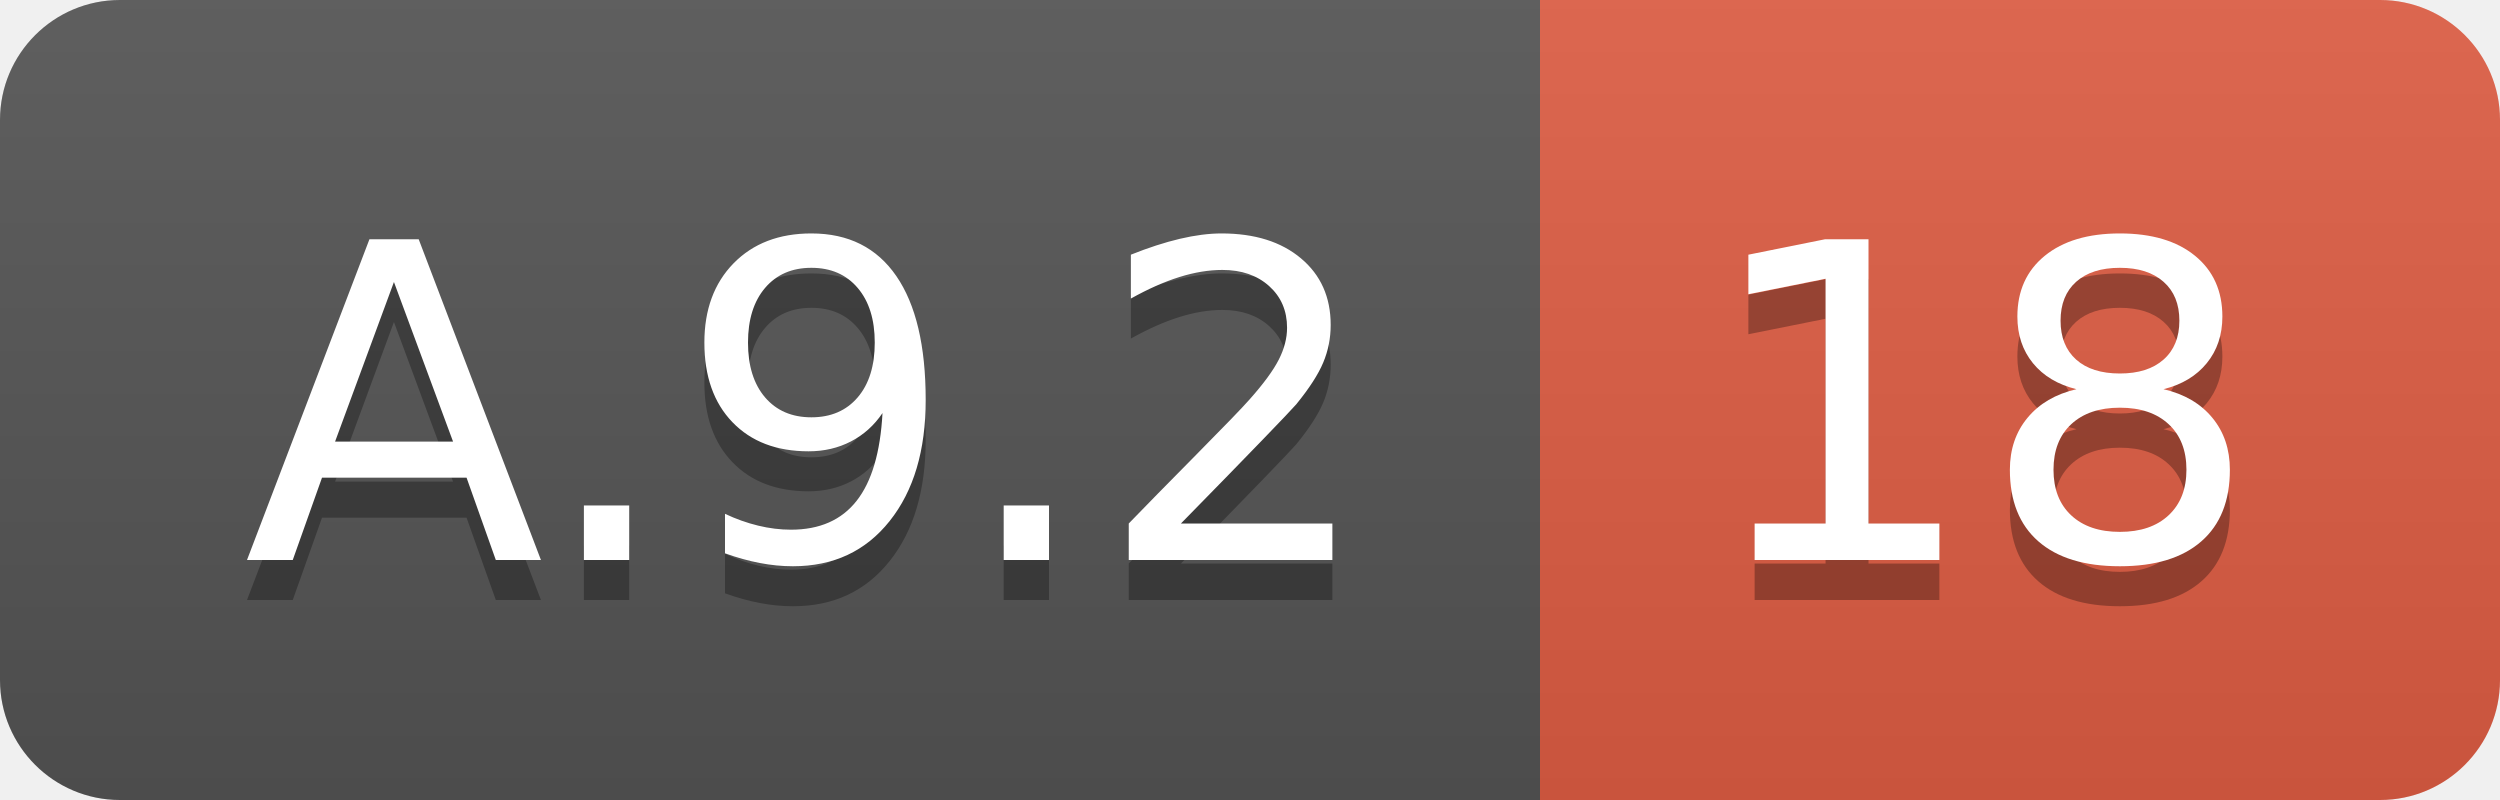
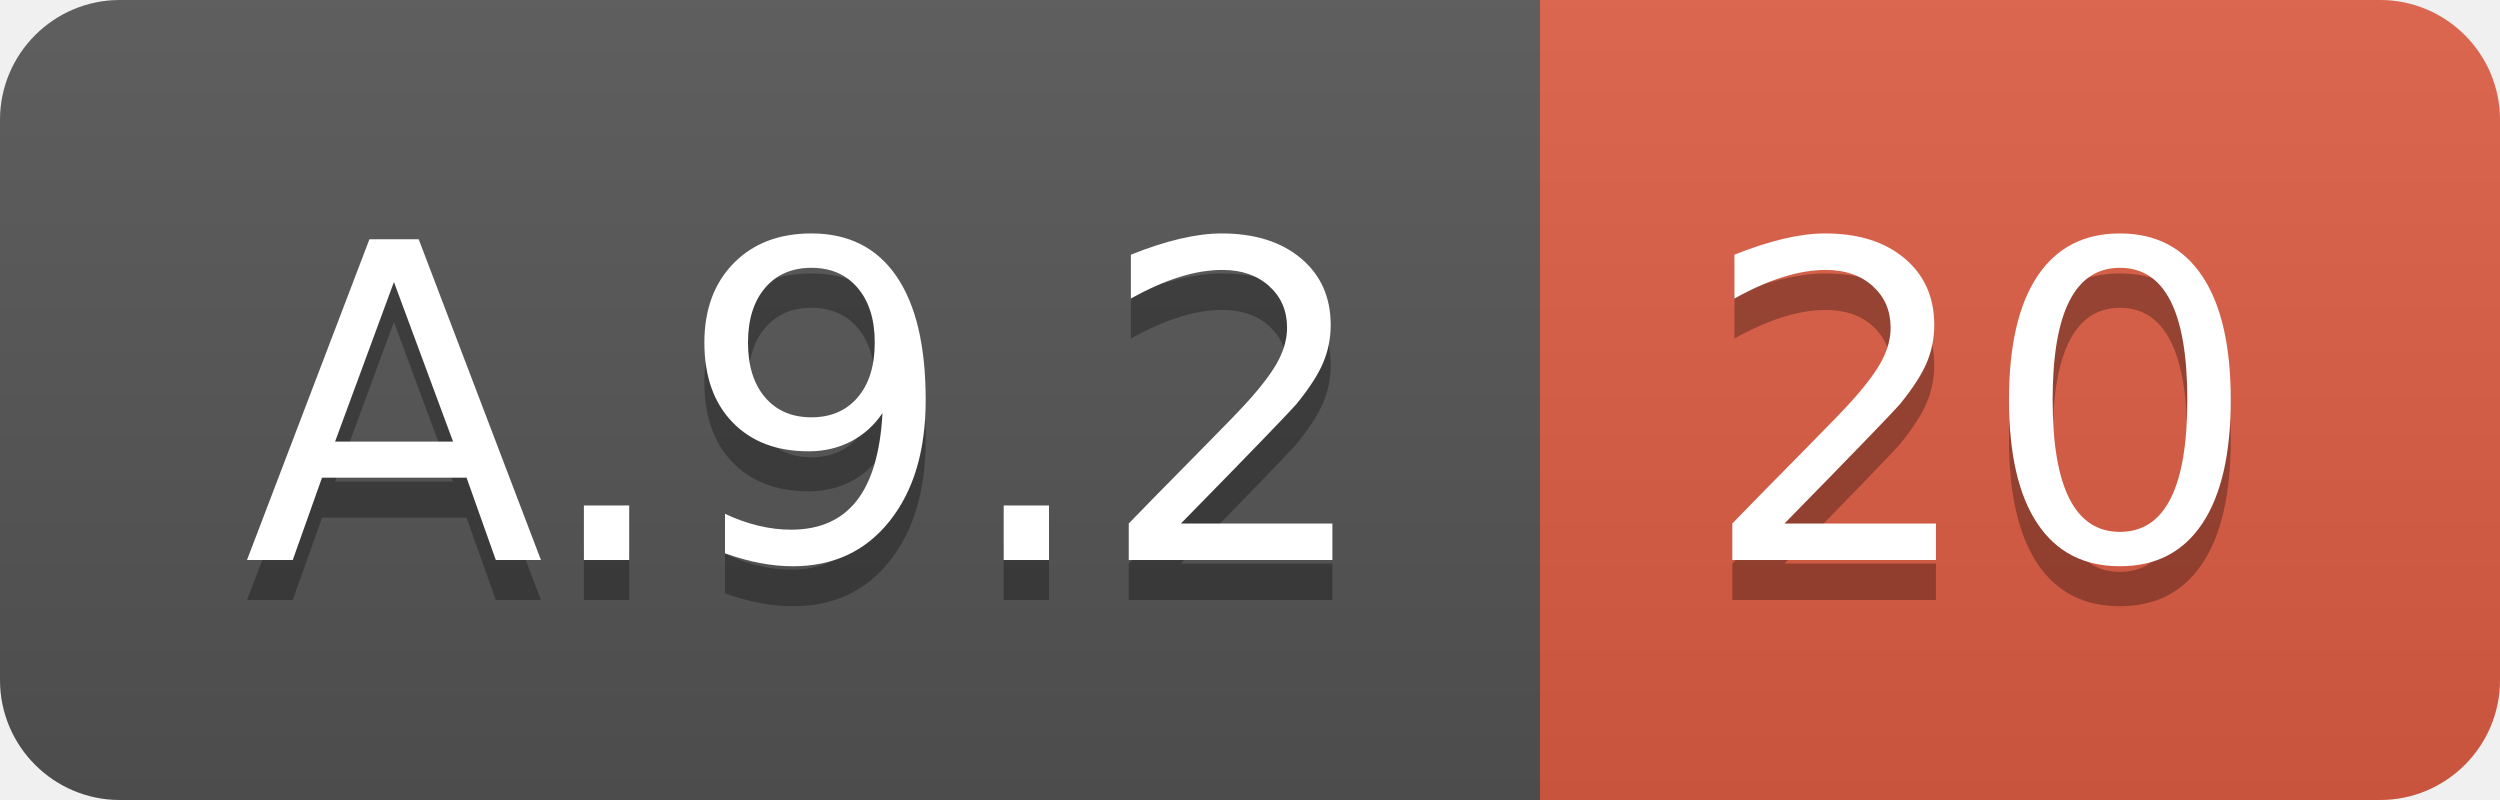
<svg xmlns="http://www.w3.org/2000/svg" width="62.5" height="20">
  <linearGradient id="smooth" x2="0" y2="100%">
    <stop offset="0" stop-color="#bbb" stop-opacity=".1" />
    <stop offset="1" stop-opacity=".1" />
  </linearGradient>
  <clipPath id="round">
    <rect width="62.5" height="20" rx="3" fill="#fff" />
  </clipPath>
  <g clip-path="url(#round)">
    <rect width="38.5" height="20" fill="#555" />
    <rect x="38.5" width="24.0" height="20" fill="#e05d44" />
    <rect width="62.5" height="20" fill="url(#smooth)" />
  </g>
  <g fill="#fff" text-anchor="middle" font-family="DejaVu Sans,Verdana,Geneva,sans-serif" font-size="110">
    <text x="202.5" y="150" fill="#010101" fill-opacity=".3" transform="scale(0.1)" textLength="285.0" lengthAdjust="spacing">A.9.2</text>
    <text x="202.5" y="140" transform="scale(0.1)" textLength="285.0" lengthAdjust="spacing">A.9.2</text>
-     <text x="495.0" y="150" fill="#010101" fill-opacity=".3" transform="scale(0.1)" textLength="140.0" lengthAdjust="spacing">18</text>
-     <text x="495.0" y="140" transform="scale(0.1)" textLength="140.0" lengthAdjust="spacing">18</text>
+     <text x="495.0" y="150" fill="#010101" fill-opacity=".3" transform="scale(0.1)" textLength="140.0" lengthAdjust="spacing">20</text>
+     <text x="495.0" y="140" transform="scale(0.1)" textLength="140.0" lengthAdjust="spacing">20</text>
  </g>
</svg>
